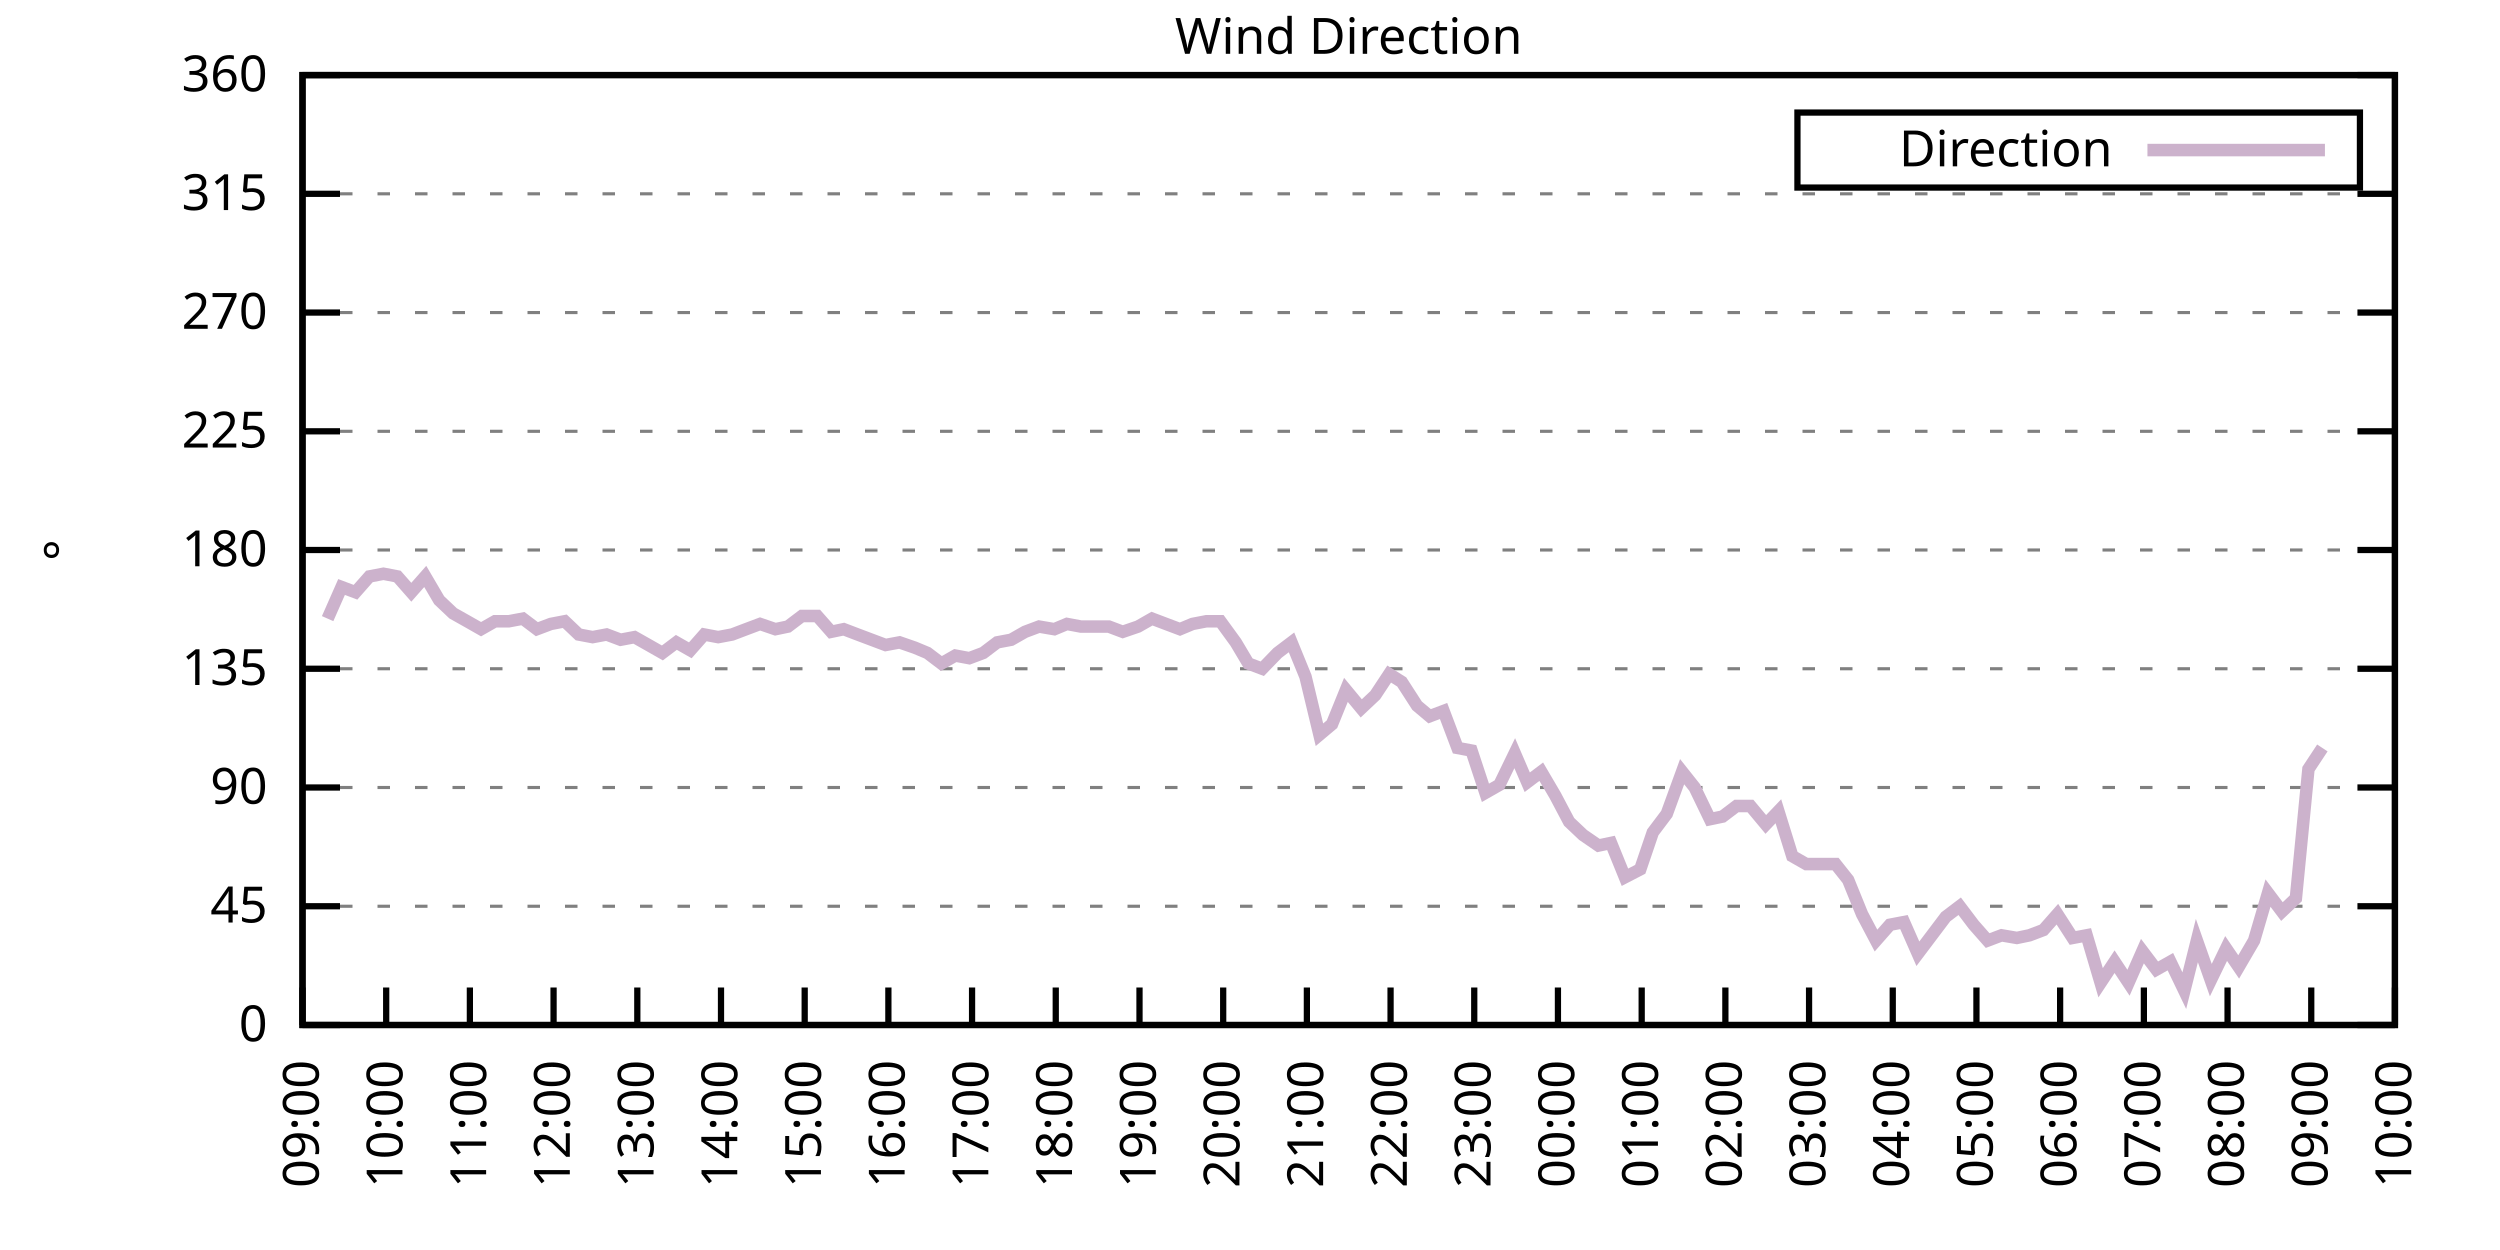
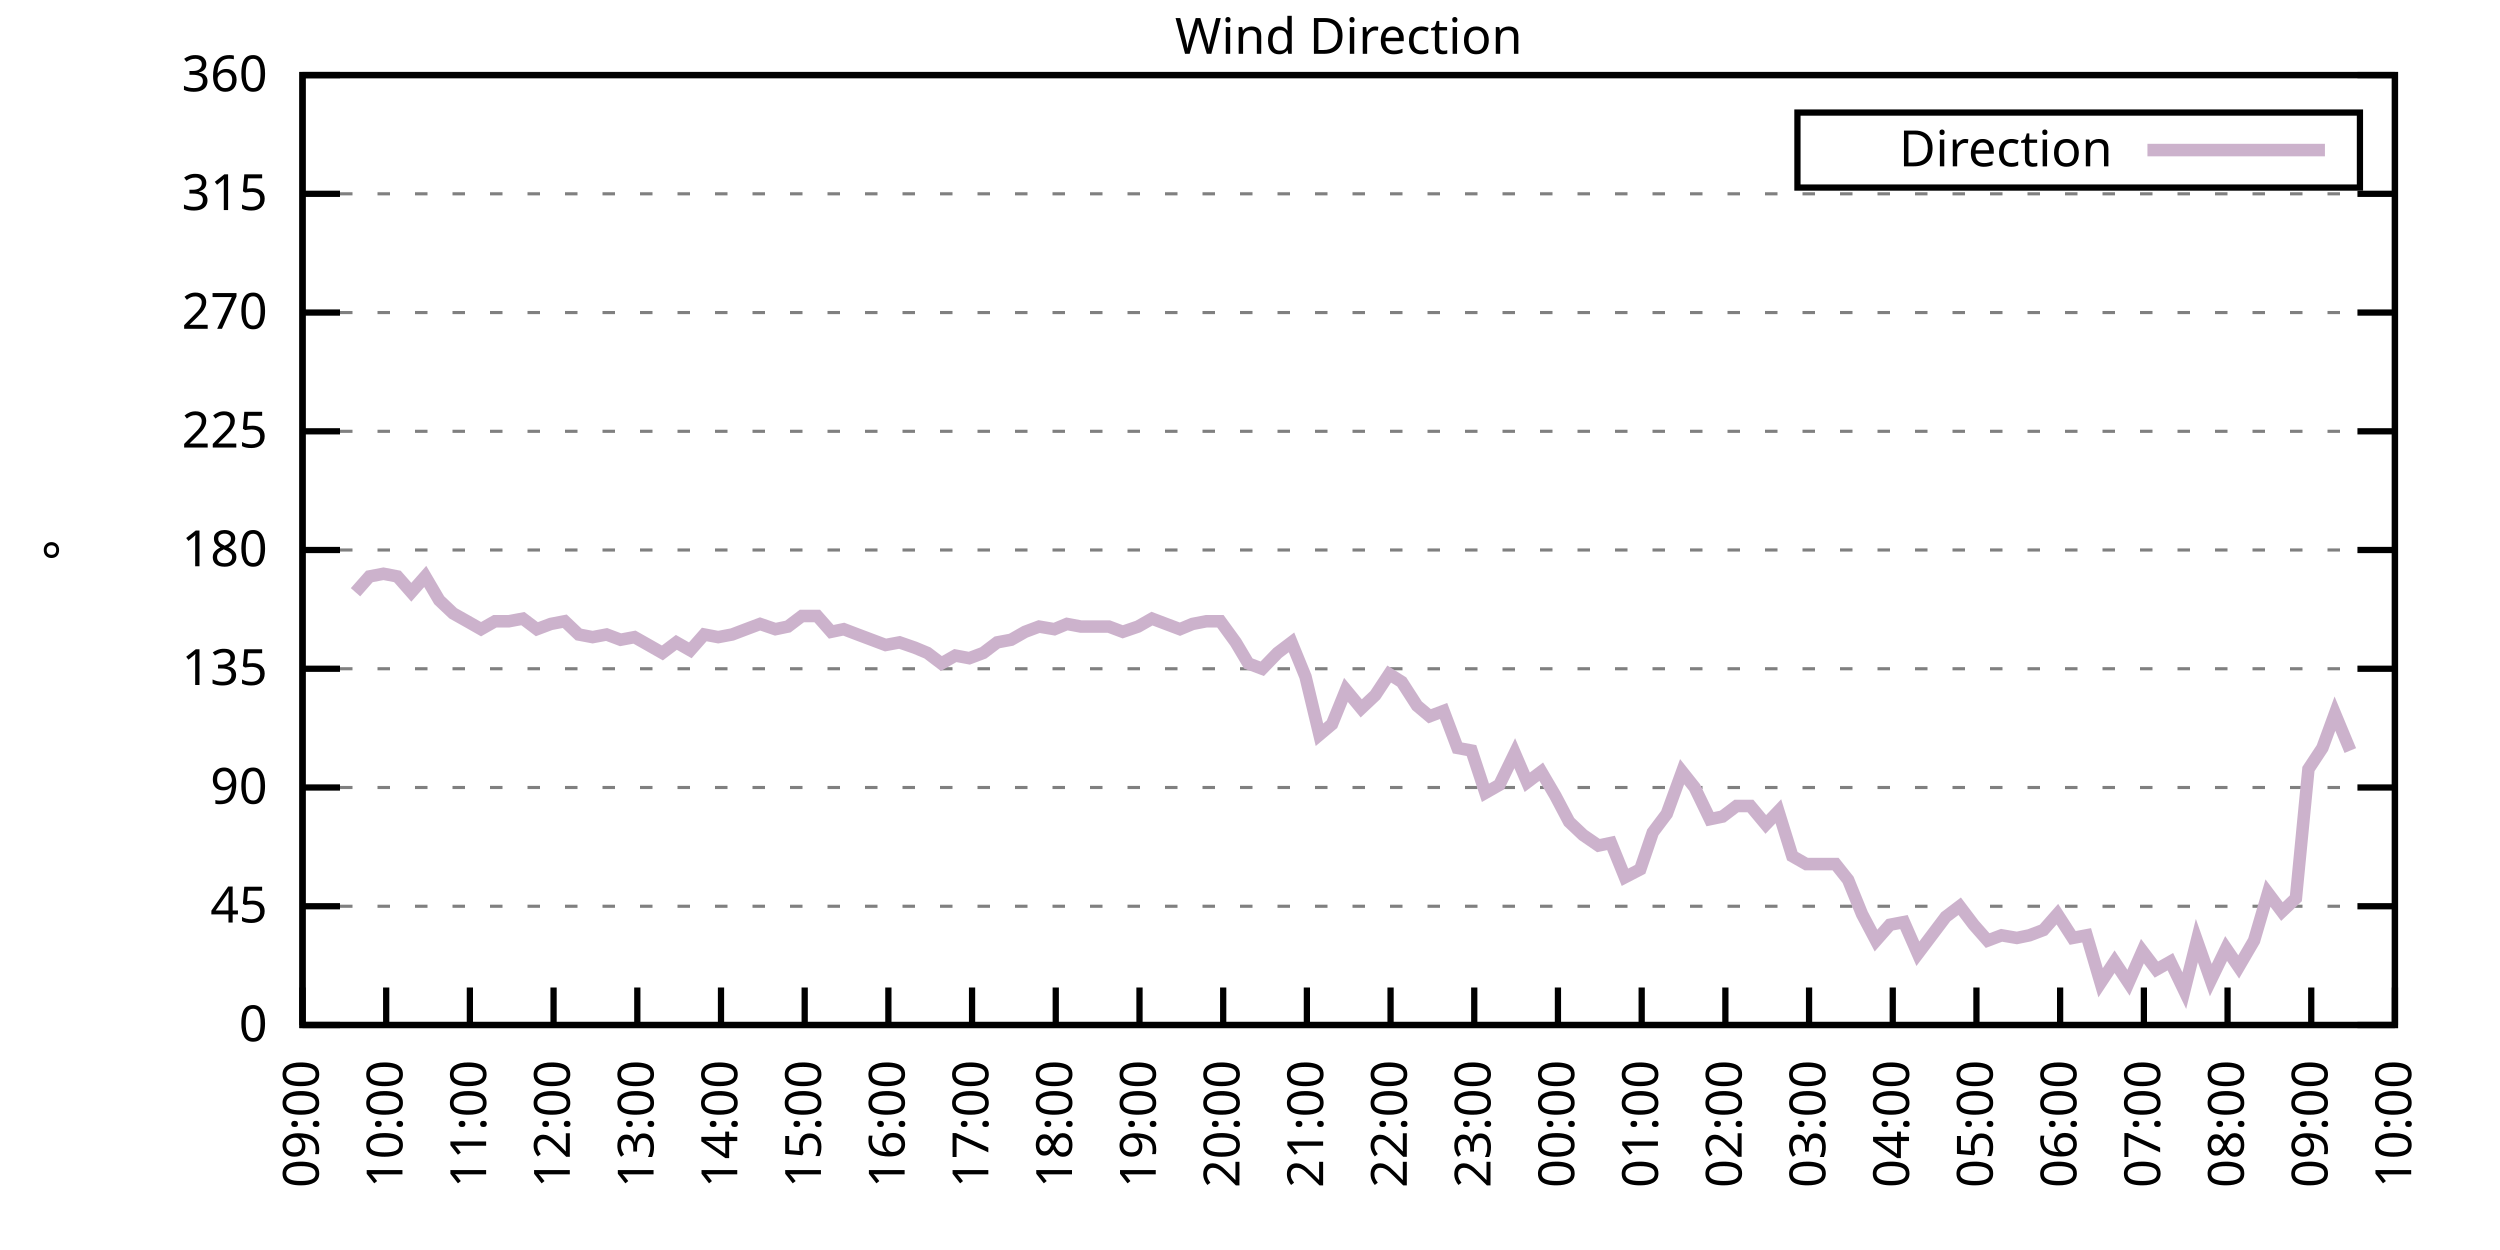
<svg xmlns="http://www.w3.org/2000/svg" xmlns:xlink="http://www.w3.org/1999/xlink" width="400" height="200" viewBox="0 0 400 200">
  <g id="gnuplot_canvas">
    <rect x="0" y="0" width="400" height="200" fill="none" />
    <defs>
      <circle id="gpDot" r="0.5" stroke-width="0.5" stroke="currentColor" />
      <path id="gpPt0" stroke-width="0.333" stroke="currentColor" d="M-1,0 h2 M0,-1 v2" />
      <path id="gpPt1" stroke-width="0.333" stroke="currentColor" d="M-1,-1 L1,1 M1,-1 L-1,1" />
      <path id="gpPt2" stroke-width="0.333" stroke="currentColor" d="M-1,0 L1,0 M0,-1 L0,1 M-1,-1 L1,1 M-1,1 L1,-1" />
      <rect id="gpPt3" stroke-width="0.333" stroke="currentColor" x="-1" y="-1" width="2" height="2" />
      <rect id="gpPt4" stroke-width="0.333" stroke="currentColor" fill="currentColor" x="-1" y="-1" width="2" height="2" />
      <circle id="gpPt5" stroke-width="0.333" stroke="currentColor" cx="0" cy="0" r="1" />
      <use xlink:href="#gpPt5" id="gpPt6" fill="currentColor" stroke="none" />
      <path id="gpPt7" stroke-width="0.333" stroke="currentColor" d="M0,-1.33 L-1.33,0.67 L1.33,0.67 z" />
      <use xlink:href="#gpPt7" id="gpPt8" fill="currentColor" stroke="none" />
      <use xlink:href="#gpPt7" id="gpPt9" stroke="currentColor" transform="rotate(180)" />
      <use xlink:href="#gpPt9" id="gpPt10" fill="currentColor" stroke="none" />
      <use xlink:href="#gpPt3" id="gpPt11" stroke="currentColor" transform="rotate(45)" />
      <use xlink:href="#gpPt11" id="gpPt12" fill="currentColor" stroke="none" />
      <path id="gpPt13" stroke-width="0.333" stroke="currentColor" d="M0,1.330 L1.265,0.411 L0.782,-1.067 L-0.782,-1.076 L-1.265,0.411 z" />
      <use xlink:href="#gpPt13" id="gpPt14" fill="currentColor" stroke="none" />
      <filter id="textbox" filterUnits="objectBoundingBox" x="0" y="0" height="1" width="1">
        <feFlood flood-color="white" flood-opacity="1" result="bgnd" />
        <feComposite in="SourceGraphic" in2="bgnd" operator="atop" />
      </filter>
      <filter id="greybox" filterUnits="objectBoundingBox" x="0" y="0" height="1" width="1">
        <feFlood flood-color="lightgrey" flood-opacity="1" result="grey" />
        <feComposite in="SourceGraphic" in2="grey" operator="atop" />
      </filter>
    </defs>
    <g fill="none" color="white" stroke="currentColor" stroke-width="1.00" stroke-linecap="butt" stroke-linejoin="miter">
</g>
    <g fill="none" color="black" stroke="currentColor" stroke-width="1.00" stroke-linecap="butt" stroke-linejoin="miter">
      <g stroke="none" shape-rendering="crispEdges">
        <polygon fill="rgb(255, 255, 255)" points="48.40,164.00 383.18,164.00 383.18,12.02 48.40,12.02 " />
      </g>
    </g>
    <g fill="none" color="black" stroke="currentColor" stroke-width="1.00" stroke-linecap="butt" stroke-linejoin="miter">
</g>
    <g fill="none" color="black" stroke="black" stroke-width="0.50" stroke-linecap="butt" stroke-linejoin="miter">
</g>
    <g fill="none" color="gray" stroke="currentColor" stroke-width="0.50" stroke-linecap="butt" stroke-linejoin="miter">
      <path stroke="gray" stroke-dasharray="2,4" class="gridline" d="M48.40,164.00 L383.19,164.00  " />
    </g>
    <g fill="none" color="gray" stroke="gray" stroke-width="1.00" stroke-linecap="butt" stroke-linejoin="miter">
</g>
    <g fill="none" color="black" stroke="currentColor" stroke-width="1.00" stroke-linecap="butt" stroke-linejoin="miter">
      <path stroke="black" d="M48.40,164.00 L54.40,164.00 M383.19,164.00 L377.19,164.00  " />
      <g transform="translate(42.80,166.60)" stroke="none" fill="black" font-family="Sans" font-size="8.00" text-anchor="end">
        <text>
          <tspan font-family="Sans"> 0</tspan>
        </text>
      </g>
    </g>
    <g fill="none" color="black" stroke="currentColor" stroke-width="1.00" stroke-linecap="butt" stroke-linejoin="miter">
</g>
    <g fill="none" color="black" stroke="black" stroke-width="0.50" stroke-linecap="butt" stroke-linejoin="miter">
</g>
    <g fill="none" color="gray" stroke="currentColor" stroke-width="0.50" stroke-linecap="butt" stroke-linejoin="miter">
      <path stroke="gray" stroke-dasharray="2,4" class="gridline" d="M48.40,145.00 L383.19,145.00  " />
    </g>
    <g fill="none" color="gray" stroke="gray" stroke-width="1.00" stroke-linecap="butt" stroke-linejoin="miter">
</g>
    <g fill="none" color="black" stroke="currentColor" stroke-width="1.00" stroke-linecap="butt" stroke-linejoin="miter">
      <path stroke="black" d="M48.40,145.00 L54.40,145.00 M383.19,145.00 L377.19,145.00  " />
      <g transform="translate(42.80,147.60)" stroke="none" fill="black" font-family="Sans" font-size="8.00" text-anchor="end">
        <text>
          <tspan font-family="Sans"> 45</tspan>
        </text>
      </g>
    </g>
    <g fill="none" color="black" stroke="currentColor" stroke-width="1.00" stroke-linecap="butt" stroke-linejoin="miter">
</g>
    <g fill="none" color="black" stroke="black" stroke-width="0.50" stroke-linecap="butt" stroke-linejoin="miter">
</g>
    <g fill="none" color="gray" stroke="currentColor" stroke-width="0.50" stroke-linecap="butt" stroke-linejoin="miter">
      <path stroke="gray" stroke-dasharray="2,4" class="gridline" d="M48.40,126.00 L383.19,126.00  " />
    </g>
    <g fill="none" color="gray" stroke="gray" stroke-width="1.00" stroke-linecap="butt" stroke-linejoin="miter">
</g>
    <g fill="none" color="black" stroke="currentColor" stroke-width="1.00" stroke-linecap="butt" stroke-linejoin="miter">
      <path stroke="black" d="M48.40,126.00 L54.40,126.00 M383.19,126.00 L377.19,126.00  " />
      <g transform="translate(42.80,128.60)" stroke="none" fill="black" font-family="Sans" font-size="8.00" text-anchor="end">
        <text>
          <tspan font-family="Sans"> 90</tspan>
        </text>
      </g>
    </g>
    <g fill="none" color="black" stroke="currentColor" stroke-width="1.00" stroke-linecap="butt" stroke-linejoin="miter">
</g>
    <g fill="none" color="black" stroke="black" stroke-width="0.50" stroke-linecap="butt" stroke-linejoin="miter">
</g>
    <g fill="none" color="gray" stroke="currentColor" stroke-width="0.50" stroke-linecap="butt" stroke-linejoin="miter">
      <path stroke="gray" stroke-dasharray="2,4" class="gridline" d="M48.40,107.00 L383.19,107.00  " />
    </g>
    <g fill="none" color="gray" stroke="gray" stroke-width="1.00" stroke-linecap="butt" stroke-linejoin="miter">
</g>
    <g fill="none" color="black" stroke="currentColor" stroke-width="1.00" stroke-linecap="butt" stroke-linejoin="miter">
      <path stroke="black" d="M48.40,107.00 L54.40,107.00 M383.19,107.00 L377.19,107.00  " />
      <g transform="translate(42.80,109.60)" stroke="none" fill="black" font-family="Sans" font-size="8.00" text-anchor="end">
        <text>
          <tspan font-family="Sans"> 135</tspan>
        </text>
      </g>
    </g>
    <g fill="none" color="black" stroke="currentColor" stroke-width="1.00" stroke-linecap="butt" stroke-linejoin="miter">
</g>
    <g fill="none" color="black" stroke="black" stroke-width="0.50" stroke-linecap="butt" stroke-linejoin="miter">
</g>
    <g fill="none" color="gray" stroke="currentColor" stroke-width="0.50" stroke-linecap="butt" stroke-linejoin="miter">
      <path stroke="gray" stroke-dasharray="2,4" class="gridline" d="M48.40,88.00 L383.19,88.00  " />
    </g>
    <g fill="none" color="gray" stroke="gray" stroke-width="1.00" stroke-linecap="butt" stroke-linejoin="miter">
</g>
    <g fill="none" color="black" stroke="currentColor" stroke-width="1.00" stroke-linecap="butt" stroke-linejoin="miter">
      <path stroke="black" d="M48.40,88.00 L54.40,88.00 M383.19,88.00 L377.19,88.00  " />
      <g transform="translate(42.80,90.60)" stroke="none" fill="black" font-family="Sans" font-size="8.00" text-anchor="end">
        <text>
          <tspan font-family="Sans"> 180</tspan>
        </text>
      </g>
    </g>
    <g fill="none" color="black" stroke="currentColor" stroke-width="1.00" stroke-linecap="butt" stroke-linejoin="miter">
</g>
    <g fill="none" color="black" stroke="black" stroke-width="0.50" stroke-linecap="butt" stroke-linejoin="miter">
</g>
    <g fill="none" color="gray" stroke="currentColor" stroke-width="0.50" stroke-linecap="butt" stroke-linejoin="miter">
      <path stroke="gray" stroke-dasharray="2,4" class="gridline" d="M48.40,69.01 L383.19,69.01  " />
    </g>
    <g fill="none" color="gray" stroke="gray" stroke-width="1.00" stroke-linecap="butt" stroke-linejoin="miter">
</g>
    <g fill="none" color="black" stroke="currentColor" stroke-width="1.00" stroke-linecap="butt" stroke-linejoin="miter">
      <path stroke="black" d="M48.40,69.01 L54.40,69.01 M383.19,69.01 L377.19,69.01  " />
      <g transform="translate(42.80,71.61)" stroke="none" fill="black" font-family="Sans" font-size="8.00" text-anchor="end">
        <text>
          <tspan font-family="Sans"> 225</tspan>
        </text>
      </g>
    </g>
    <g fill="none" color="black" stroke="currentColor" stroke-width="1.00" stroke-linecap="butt" stroke-linejoin="miter">
</g>
    <g fill="none" color="black" stroke="black" stroke-width="0.50" stroke-linecap="butt" stroke-linejoin="miter">
</g>
    <g fill="none" color="gray" stroke="currentColor" stroke-width="0.50" stroke-linecap="butt" stroke-linejoin="miter">
      <path stroke="gray" stroke-dasharray="2,4" class="gridline" d="M48.40,50.01 L383.19,50.01  " />
    </g>
    <g fill="none" color="gray" stroke="gray" stroke-width="1.00" stroke-linecap="butt" stroke-linejoin="miter">
</g>
    <g fill="none" color="black" stroke="currentColor" stroke-width="1.00" stroke-linecap="butt" stroke-linejoin="miter">
      <path stroke="black" d="M48.40,50.01 L54.40,50.01 M383.19,50.01 L377.19,50.01  " />
      <g transform="translate(42.80,52.61)" stroke="none" fill="black" font-family="Sans" font-size="8.00" text-anchor="end">
        <text>
          <tspan font-family="Sans"> 270</tspan>
        </text>
      </g>
    </g>
    <g fill="none" color="black" stroke="currentColor" stroke-width="1.00" stroke-linecap="butt" stroke-linejoin="miter">
</g>
    <g fill="none" color="black" stroke="black" stroke-width="0.50" stroke-linecap="butt" stroke-linejoin="miter">
</g>
    <g fill="none" color="gray" stroke="currentColor" stroke-width="0.50" stroke-linecap="butt" stroke-linejoin="miter">
      <path stroke="gray" stroke-dasharray="2,4" class="gridline" d="M48.40,31.01 L383.19,31.01  " />
    </g>
    <g fill="none" color="gray" stroke="gray" stroke-width="1.00" stroke-linecap="butt" stroke-linejoin="miter">
</g>
    <g fill="none" color="black" stroke="currentColor" stroke-width="1.00" stroke-linecap="butt" stroke-linejoin="miter">
      <path stroke="black" d="M48.40,31.01 L54.40,31.01 M383.19,31.01 L377.19,31.01  " />
      <g transform="translate(42.80,33.61)" stroke="none" fill="black" font-family="Sans" font-size="8.00" text-anchor="end">
        <text>
          <tspan font-family="Sans"> 315</tspan>
        </text>
      </g>
    </g>
    <g fill="none" color="black" stroke="currentColor" stroke-width="1.00" stroke-linecap="butt" stroke-linejoin="miter">
</g>
    <g fill="none" color="black" stroke="black" stroke-width="0.50" stroke-linecap="butt" stroke-linejoin="miter">
</g>
    <g fill="none" color="gray" stroke="currentColor" stroke-width="0.50" stroke-linecap="butt" stroke-linejoin="miter">
      <path stroke="gray" stroke-dasharray="2,4" class="gridline" d="M48.40,12.01 L383.19,12.01  " />
    </g>
    <g fill="none" color="gray" stroke="gray" stroke-width="1.00" stroke-linecap="butt" stroke-linejoin="miter">
</g>
    <g fill="none" color="black" stroke="currentColor" stroke-width="1.00" stroke-linecap="butt" stroke-linejoin="miter">
      <path stroke="black" d="M48.40,12.01 L54.40,12.01 M383.19,12.01 L377.19,12.01  " />
      <g transform="translate(42.80,14.61)" stroke="none" fill="black" font-family="Sans" font-size="8.00" text-anchor="end">
        <text>
          <tspan font-family="Sans"> 360</tspan>
        </text>
      </g>
    </g>
    <g fill="none" color="black" stroke="currentColor" stroke-width="1.00" stroke-linecap="butt" stroke-linejoin="miter">
      <path stroke="black" d="M48.40,164.00 L48.40,158.00  " />
      <g transform="translate(51.00,169.60) rotate(270.00)" stroke="none" fill="black" font-family="Sans" font-size="8.00" text-anchor="end">
        <text>
          <tspan font-family="Sans">09:00</tspan>
        </text>
      </g>
    </g>
    <g fill="none" color="black" stroke="currentColor" stroke-width="1.00" stroke-linecap="butt" stroke-linejoin="miter">
      <path stroke="black" d="M61.79,164.00 L61.79,158.00  " />
      <g transform="translate(64.39,169.60) rotate(270.00)" stroke="none" fill="black" font-family="Sans" font-size="8.00" text-anchor="end">
        <text>
          <tspan font-family="Sans">10:00</tspan>
        </text>
      </g>
    </g>
    <g fill="none" color="black" stroke="currentColor" stroke-width="1.00" stroke-linecap="butt" stroke-linejoin="miter">
      <path stroke="black" d="M75.18,164.00 L75.18,158.00  " />
      <g transform="translate(77.78,169.60) rotate(270.00)" stroke="none" fill="black" font-family="Sans" font-size="8.00" text-anchor="end">
        <text>
          <tspan font-family="Sans">11:00</tspan>
        </text>
      </g>
    </g>
    <g fill="none" color="black" stroke="currentColor" stroke-width="1.00" stroke-linecap="butt" stroke-linejoin="miter">
      <path stroke="black" d="M88.57,164.00 L88.57,158.00  " />
      <g transform="translate(91.17,169.60) rotate(270.00)" stroke="none" fill="black" font-family="Sans" font-size="8.00" text-anchor="end">
        <text>
          <tspan font-family="Sans">12:00</tspan>
        </text>
      </g>
    </g>
    <g fill="none" color="black" stroke="currentColor" stroke-width="1.00" stroke-linecap="butt" stroke-linejoin="miter">
      <path stroke="black" d="M101.97,164.00 L101.97,158.00  " />
      <g transform="translate(104.57,169.60) rotate(270.00)" stroke="none" fill="black" font-family="Sans" font-size="8.00" text-anchor="end">
        <text>
          <tspan font-family="Sans">13:00</tspan>
        </text>
      </g>
    </g>
    <g fill="none" color="black" stroke="currentColor" stroke-width="1.00" stroke-linecap="butt" stroke-linejoin="miter">
      <path stroke="black" d="M115.36,164.00 L115.36,158.00  " />
      <g transform="translate(117.96,169.60) rotate(270.00)" stroke="none" fill="black" font-family="Sans" font-size="8.00" text-anchor="end">
        <text>
          <tspan font-family="Sans">14:00</tspan>
        </text>
      </g>
    </g>
    <g fill="none" color="black" stroke="currentColor" stroke-width="1.00" stroke-linecap="butt" stroke-linejoin="miter">
      <path stroke="black" d="M128.75,164.00 L128.75,158.00  " />
      <g transform="translate(131.35,169.60) rotate(270.00)" stroke="none" fill="black" font-family="Sans" font-size="8.00" text-anchor="end">
        <text>
          <tspan font-family="Sans">15:00</tspan>
        </text>
      </g>
    </g>
    <g fill="none" color="black" stroke="currentColor" stroke-width="1.00" stroke-linecap="butt" stroke-linejoin="miter">
      <path stroke="black" d="M142.14,164.00 L142.14,158.00  " />
      <g transform="translate(144.74,169.60) rotate(270.00)" stroke="none" fill="black" font-family="Sans" font-size="8.00" text-anchor="end">
        <text>
          <tspan font-family="Sans">16:00</tspan>
        </text>
      </g>
    </g>
    <g fill="none" color="black" stroke="currentColor" stroke-width="1.00" stroke-linecap="butt" stroke-linejoin="miter">
      <path stroke="black" d="M155.53,164.00 L155.53,158.00  " />
      <g transform="translate(158.13,169.60) rotate(270.00)" stroke="none" fill="black" font-family="Sans" font-size="8.00" text-anchor="end">
        <text>
          <tspan font-family="Sans">17:00</tspan>
        </text>
      </g>
    </g>
    <g fill="none" color="black" stroke="currentColor" stroke-width="1.00" stroke-linecap="butt" stroke-linejoin="miter">
      <path stroke="black" d="M168.92,164.00 L168.92,158.00  " />
      <g transform="translate(171.52,169.60) rotate(270.00)" stroke="none" fill="black" font-family="Sans" font-size="8.00" text-anchor="end">
        <text>
          <tspan font-family="Sans">18:00</tspan>
        </text>
      </g>
    </g>
    <g fill="none" color="black" stroke="currentColor" stroke-width="1.00" stroke-linecap="butt" stroke-linejoin="miter">
      <path stroke="black" d="M182.32,164.00 L182.32,158.00  " />
      <g transform="translate(184.92,169.60) rotate(270.00)" stroke="none" fill="black" font-family="Sans" font-size="8.00" text-anchor="end">
        <text>
          <tspan font-family="Sans">19:00</tspan>
        </text>
      </g>
    </g>
    <g fill="none" color="black" stroke="currentColor" stroke-width="1.00" stroke-linecap="butt" stroke-linejoin="miter">
      <path stroke="black" d="M195.71,164.00 L195.71,158.00  " />
      <g transform="translate(198.31,169.60) rotate(270.00)" stroke="none" fill="black" font-family="Sans" font-size="8.00" text-anchor="end">
        <text>
          <tspan font-family="Sans">20:00</tspan>
        </text>
      </g>
    </g>
    <g fill="none" color="black" stroke="currentColor" stroke-width="1.00" stroke-linecap="butt" stroke-linejoin="miter">
      <path stroke="black" d="M209.10,164.00 L209.10,158.00  " />
      <g transform="translate(211.70,169.60) rotate(270.00)" stroke="none" fill="black" font-family="Sans" font-size="8.00" text-anchor="end">
        <text>
          <tspan font-family="Sans">21:00</tspan>
        </text>
      </g>
    </g>
    <g fill="none" color="black" stroke="currentColor" stroke-width="1.00" stroke-linecap="butt" stroke-linejoin="miter">
      <path stroke="black" d="M222.49,164.00 L222.49,158.00  " />
      <g transform="translate(225.09,169.60) rotate(270.00)" stroke="none" fill="black" font-family="Sans" font-size="8.00" text-anchor="end">
        <text>
          <tspan font-family="Sans">22:00</tspan>
        </text>
      </g>
    </g>
    <g fill="none" color="black" stroke="currentColor" stroke-width="1.00" stroke-linecap="butt" stroke-linejoin="miter">
      <path stroke="black" d="M235.88,164.00 L235.88,158.00  " />
      <g transform="translate(238.48,169.60) rotate(270.00)" stroke="none" fill="black" font-family="Sans" font-size="8.00" text-anchor="end">
        <text>
          <tspan font-family="Sans">23:00</tspan>
        </text>
      </g>
    </g>
    <g fill="none" color="black" stroke="currentColor" stroke-width="1.00" stroke-linecap="butt" stroke-linejoin="miter">
      <path stroke="black" d="M249.27,164.00 L249.27,158.00  " />
      <g transform="translate(251.87,169.60) rotate(270.00)" stroke="none" fill="black" font-family="Sans" font-size="8.00" text-anchor="end">
        <text>
          <tspan font-family="Sans">00:00</tspan>
        </text>
      </g>
    </g>
    <g fill="none" color="black" stroke="currentColor" stroke-width="1.00" stroke-linecap="butt" stroke-linejoin="miter">
      <path stroke="black" d="M262.67,164.00 L262.67,158.00  " />
      <g transform="translate(265.27,169.60) rotate(270.00)" stroke="none" fill="black" font-family="Sans" font-size="8.00" text-anchor="end">
        <text>
          <tspan font-family="Sans">01:00</tspan>
        </text>
      </g>
    </g>
    <g fill="none" color="black" stroke="currentColor" stroke-width="1.00" stroke-linecap="butt" stroke-linejoin="miter">
      <path stroke="black" d="M276.06,164.00 L276.06,158.00  " />
      <g transform="translate(278.66,169.60) rotate(270.00)" stroke="none" fill="black" font-family="Sans" font-size="8.00" text-anchor="end">
        <text>
          <tspan font-family="Sans">02:00</tspan>
        </text>
      </g>
    </g>
    <g fill="none" color="black" stroke="currentColor" stroke-width="1.00" stroke-linecap="butt" stroke-linejoin="miter">
      <path stroke="black" d="M289.45,164.00 L289.45,158.00  " />
      <g transform="translate(292.05,169.60) rotate(270.00)" stroke="none" fill="black" font-family="Sans" font-size="8.00" text-anchor="end">
        <text>
          <tspan font-family="Sans">03:00</tspan>
        </text>
      </g>
    </g>
    <g fill="none" color="black" stroke="currentColor" stroke-width="1.00" stroke-linecap="butt" stroke-linejoin="miter">
      <path stroke="black" d="M302.84,164.00 L302.84,158.00  " />
      <g transform="translate(305.44,169.60) rotate(270.00)" stroke="none" fill="black" font-family="Sans" font-size="8.00" text-anchor="end">
        <text>
          <tspan font-family="Sans">04:00</tspan>
        </text>
      </g>
    </g>
    <g fill="none" color="black" stroke="currentColor" stroke-width="1.00" stroke-linecap="butt" stroke-linejoin="miter">
      <path stroke="black" d="M316.23,164.00 L316.23,158.00  " />
      <g transform="translate(318.83,169.60) rotate(270.00)" stroke="none" fill="black" font-family="Sans" font-size="8.00" text-anchor="end">
        <text>
          <tspan font-family="Sans">05:00</tspan>
        </text>
      </g>
    </g>
    <g fill="none" color="black" stroke="currentColor" stroke-width="1.00" stroke-linecap="butt" stroke-linejoin="miter">
      <path stroke="black" d="M329.62,164.00 L329.62,158.00  " />
      <g transform="translate(332.22,169.60) rotate(270.00)" stroke="none" fill="black" font-family="Sans" font-size="8.00" text-anchor="end">
        <text>
          <tspan font-family="Sans">06:00</tspan>
        </text>
      </g>
    </g>
    <g fill="none" color="black" stroke="currentColor" stroke-width="1.00" stroke-linecap="butt" stroke-linejoin="miter">
      <path stroke="black" d="M343.02,164.00 L343.02,158.00  " />
      <g transform="translate(345.62,169.60) rotate(270.00)" stroke="none" fill="black" font-family="Sans" font-size="8.00" text-anchor="end">
        <text>
          <tspan font-family="Sans">07:00</tspan>
        </text>
      </g>
    </g>
    <g fill="none" color="black" stroke="currentColor" stroke-width="1.00" stroke-linecap="butt" stroke-linejoin="miter">
      <path stroke="black" d="M356.41,164.00 L356.41,158.00  " />
      <g transform="translate(359.01,169.60) rotate(270.00)" stroke="none" fill="black" font-family="Sans" font-size="8.00" text-anchor="end">
        <text>
          <tspan font-family="Sans">08:00</tspan>
        </text>
      </g>
    </g>
    <g fill="none" color="black" stroke="currentColor" stroke-width="1.00" stroke-linecap="butt" stroke-linejoin="miter">
      <path stroke="black" d="M369.80,164.00 L369.80,158.00  " />
      <g transform="translate(372.40,169.60) rotate(270.00)" stroke="none" fill="black" font-family="Sans" font-size="8.00" text-anchor="end">
        <text>
          <tspan font-family="Sans">09:00</tspan>
        </text>
      </g>
    </g>
    <g fill="none" color="black" stroke="currentColor" stroke-width="1.00" stroke-linecap="butt" stroke-linejoin="miter">
      <path stroke="black" d="M383.19,164.00 L383.19,158.00  " />
      <g transform="translate(385.79,169.60) rotate(270.00)" stroke="none" fill="black" font-family="Sans" font-size="8.00" text-anchor="end">
        <text>
          <tspan font-family="Sans">10:00</tspan>
        </text>
      </g>
    </g>
    <g fill="none" color="black" stroke="currentColor" stroke-width="1.00" stroke-linecap="butt" stroke-linejoin="miter">
</g>
    <g fill="none" color="black" stroke="currentColor" stroke-width="1.00" stroke-linecap="butt" stroke-linejoin="miter">
      <path stroke="black" d="M48.40,12.01 L48.40,164.00 L383.19,164.00 L383.19,12.01 L48.40,12.01 Z  " />
    </g>
    <g fill="none" color="black" stroke="currentColor" stroke-width="1.00" stroke-linecap="butt" stroke-linejoin="miter">
</g>
    <g fill="none" color="black" stroke="currentColor" stroke-width="1.00" stroke-linecap="butt" stroke-linejoin="miter">
      <path stroke="black" d="M287.59,30.01 L287.59,18.01 L377.59,18.01 L377.59,30.01 L287.59,30.01 Z  " />
    </g>
    <g id="Wind_direction_plot_1">
      <g fill="none" color="white" stroke="black" stroke-width="2.00" stroke-linecap="butt" stroke-linejoin="miter">
</g>
      <g fill="none" color="black" stroke="currentColor" stroke-width="2.00" stroke-linecap="butt" stroke-linejoin="miter">
        <g transform="translate(337.99,26.61)" stroke="none" fill="black" font-family="Sans" font-size="8.00" text-anchor="end">
          <text>
            <tspan font-family="Sans">Direction</tspan>
          </text>
        </g>
      </g>
      <g fill="none" color="black" stroke="currentColor" stroke-width="2.00" stroke-linecap="butt" stroke-linejoin="miter">
-         <path stroke="rgb(204, 178, 204)" d="M343.59,24.01 L371.99,24.01 M52.42,98.98 L54.65,93.92 L56.88,94.76 L59.11,92.23 L61.35,91.80 L63.58,92.23   L65.81,94.76 L68.04,92.23 L70.27,96.03 L72.50,98.14 L74.74,99.40 L76.97,100.67 L79.20,99.40 L81.43,99.40   L83.66,98.98 L85.90,100.67 L88.13,99.83 L90.36,99.40 L92.59,101.52 L94.82,101.94 L97.06,101.52 L99.29,102.36   L101.52,101.94 L103.75,103.20 L105.98,104.47 L108.22,102.78 L110.45,104.05 L112.68,101.52 L114.91,101.94 L117.14,101.52   L119.38,100.67 L121.61,99.83 L124.06,100.67 L126.07,100.25 L128.30,98.56 L130.76,98.56 L132.99,101.09 L135.00,100.67   L137.23,101.52 L139.46,102.36 L141.69,103.20 L143.93,102.78 L146.38,103.63 L148.39,104.47 L150.62,106.16 L152.85,104.89   L155.09,105.31 L157.32,104.47 L159.55,102.78 L161.78,102.36 L164.01,101.09 L166.25,100.25 L168.70,100.67 L170.71,99.83   L172.94,100.25 L175.17,100.25 L177.41,100.25 L179.64,101.09 L182.09,100.25 L184.32,98.98 L186.56,99.83 L188.79,100.67   L190.80,99.83 L193.03,99.40 L195.26,99.40 L197.72,102.78 L199.73,106.16 L201.96,107.00 L204.41,104.47 L206.64,102.78   L208.88,108.27 L211.11,117.56 L213.12,115.87 L215.35,110.38 L217.80,113.34 L220.04,111.23 L222.27,107.85 L224.28,109.11   L226.73,112.91 L228.74,114.60 L230.97,113.76 L233.20,119.67 L235.44,120.09 L237.67,126.85 L239.90,125.58 L242.36,120.51   L244.36,125.16 L246.60,123.47 L248.83,127.27 L251.06,131.49 L253.29,133.60 L255.75,135.29 L257.76,134.87 L259.99,140.36   L262.44,139.09 L264.45,133.18 L266.68,130.22 L269.14,123.47 L271.15,126.00 L273.60,131.07 L275.61,130.65 L277.84,128.96   L280.07,128.96 L282.53,131.91 L284.54,129.80 L286.77,136.98 L289.00,138.25 L291.23,138.25 L293.69,138.25 L295.70,140.78   L297.93,146.27 L300.16,150.49 L302.39,147.96 L304.63,147.53 L306.86,152.60 L311.32,146.69 L313.55,145.00 L315.79,147.96   L318.02,150.49 L320.25,149.65 L322.70,150.07 L324.71,149.65 L326.95,148.80 L329.18,146.27 L331.63,150.07 L333.86,149.65   L336.10,157.24 L338.33,153.87 L340.56,157.24 L342.79,152.18 L345.02,155.13 L347.26,153.87 L349.49,158.51 L351.50,150.49   L353.73,156.82 L356.18,151.76 L358.19,154.71 L360.65,150.49 L362.88,142.89 L365.11,145.85 L367.34,143.73 L369.35,123.05   L371.58,119.67  " />
+         <path stroke="rgb(204, 178, 204)" d="M343.59,24.01 L371.99,24.01 M56.88,94.76 L59.11,92.23 L61.35,91.80 L63.58,92.23 L65.81,94.76 L68.04,92.23   L70.27,96.03 L72.50,98.14 L74.74,99.40 L76.97,100.67 L79.20,99.40 L81.43,99.40 L83.66,98.98 L85.90,100.67   L88.13,99.83 L90.36,99.40 L92.59,101.52 L94.82,101.94 L97.06,101.52 L99.29,102.36 L101.52,101.94 L103.75,103.20   L105.98,104.47 L108.22,102.78 L110.45,104.05 L112.68,101.52 L114.91,101.94 L117.14,101.52 L119.38,100.67 L121.61,99.83   L124.06,100.67 L126.07,100.25 L128.30,98.56 L130.76,98.56 L132.99,101.09 L135.00,100.67 L137.23,101.52 L139.46,102.36   L141.69,103.20 L143.93,102.78 L146.38,103.63 L148.39,104.47 L150.62,106.16 L152.85,104.89 L155.09,105.31 L157.32,104.47   L159.55,102.78 L161.78,102.36 L164.01,101.09 L166.25,100.25 L168.70,100.67 L170.71,99.83 L172.94,100.25 L175.17,100.25   L177.41,100.25 L179.64,101.09 L182.09,100.25 L184.32,98.98 L186.56,99.83 L188.79,100.67 L190.80,99.83 L193.03,99.40   L195.26,99.40 L197.72,102.78 L199.73,106.16 L201.96,107.00 L204.41,104.47 L206.64,102.78 L208.88,108.27 L211.11,117.56   L213.12,115.87 L215.35,110.38 L217.80,113.34 L220.04,111.23 L222.27,107.85 L224.28,109.11 L226.73,112.91 L228.74,114.60   L230.97,113.76 L233.20,119.67 L235.44,120.09 L237.67,126.85 L239.90,125.58 L242.36,120.51 L244.36,125.16 L246.60,123.47   L248.83,127.27 L251.06,131.49 L253.29,133.60 L255.75,135.29 L257.76,134.87 L259.99,140.36 L262.44,139.09 L264.45,133.18   L266.68,130.22 L269.14,123.47 L271.15,126.00 L273.60,131.07 L275.61,130.65 L277.84,128.96 L280.07,128.96 L282.53,131.91   L284.54,129.80 L286.77,136.98 L289.00,138.25 L291.23,138.25 L293.69,138.25 L295.70,140.78 L297.93,146.27 L300.16,150.49   L302.39,147.96 L304.63,147.53 L306.86,152.60 L311.32,146.69 L313.55,145.00 L315.79,147.96 L318.02,150.49 L320.25,149.65   L322.70,150.07 L324.71,149.65 L326.95,148.80 L329.18,146.27 L331.63,150.07 L333.86,149.65 L336.10,157.24 L338.33,153.87   L340.56,157.24 L342.79,152.18 L345.02,155.13 L347.26,153.87 L349.49,158.51 L351.50,150.49 L353.73,156.82 L356.18,151.76   L358.19,154.71 L360.65,150.49 L362.88,142.89 L365.11,145.85 L367.34,143.73 L369.35,123.05 L371.58,119.67 L373.59,114.18   L376.05,120.09  " />
      </g>
    </g>
    <g fill="none" color="black" stroke="currentColor" stroke-width="2.00" stroke-linecap="butt" stroke-linejoin="miter">
</g>
    <g fill="none" color="black" stroke="black" stroke-width="1.00" stroke-linecap="butt" stroke-linejoin="miter">
</g>
    <g fill="none" color="black" stroke="currentColor" stroke-width="1.00" stroke-linecap="butt" stroke-linejoin="miter">
      <path stroke="black" d="M48.40,12.01 L48.40,164.00 L383.19,164.00 L383.19,12.01 L48.40,12.01 Z  " />
      <g transform="translate(12.80,88.01) rotate(270.00)" stroke="none" fill="black" font-family="Sans" font-size="8.00" text-anchor="middle">
        <text>
          <tspan font-family="Sans">°</tspan>
        </text>
      </g>
    </g>
    <g fill="none" color="black" stroke="currentColor" stroke-width="1.00" stroke-linecap="butt" stroke-linejoin="miter">
</g>
    <g fill="none" color="black" stroke="currentColor" stroke-width="1.00" stroke-linecap="butt" stroke-linejoin="miter">
      <g transform="translate(215.79,8.61)" stroke="none" fill="black" font-family="Sans" font-size="8.00" text-anchor="middle">
        <text>
          <tspan font-family="Sans">Wind Direction</tspan>
        </text>
      </g>
    </g>
    <g fill="none" color="black" stroke="currentColor" stroke-width="1.00" stroke-linecap="butt" stroke-linejoin="miter">
</g>
  </g>
</svg>
